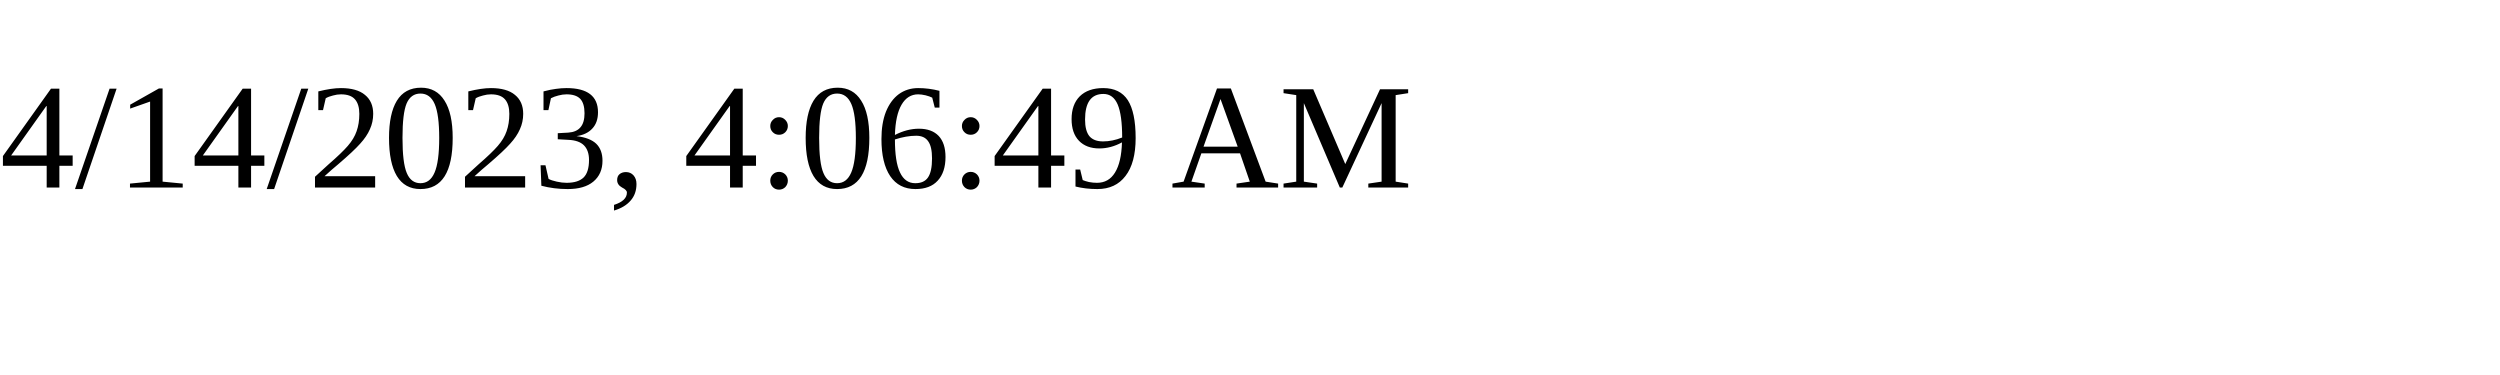
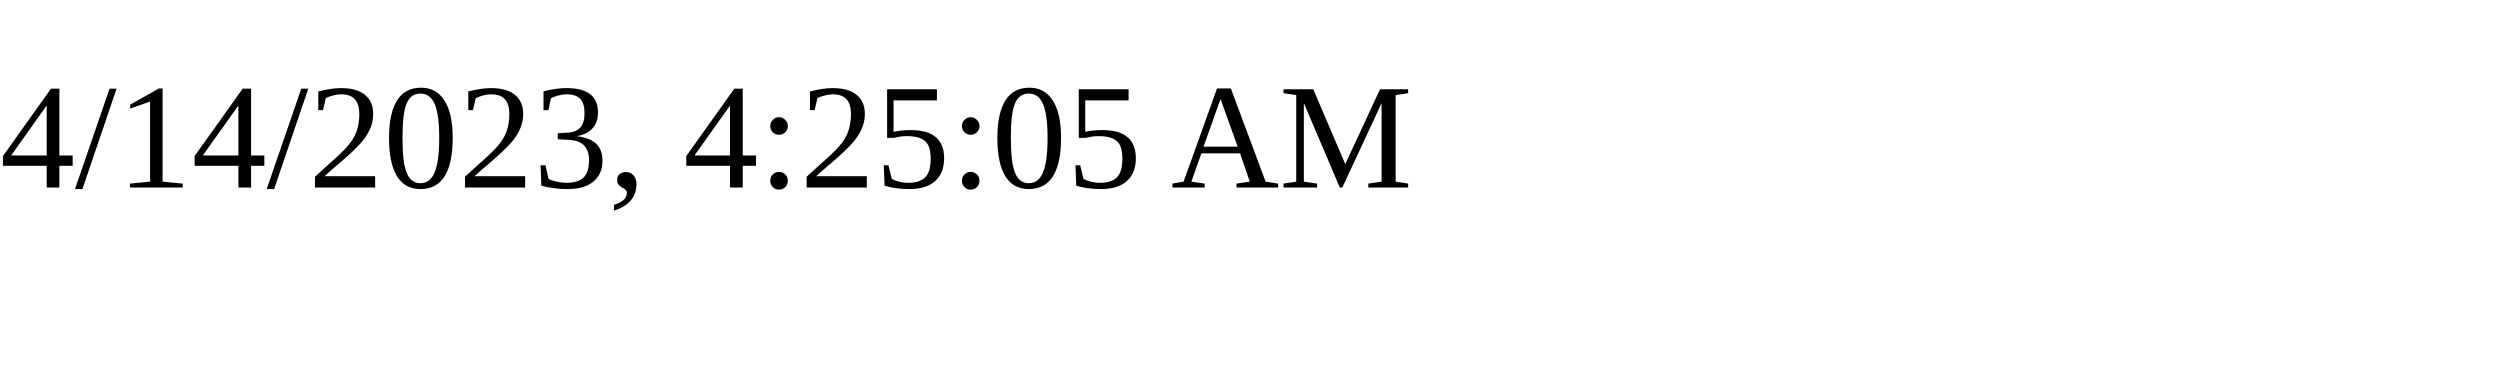
<svg xmlns="http://www.w3.org/2000/svg" height="30" width="200">
-   <text x="0" y="15">4/14/2023, 4:06:49 AM</text>
+   <text x="0" y="15">4/14/2023, 4:25:05 AM</text>
</svg>
